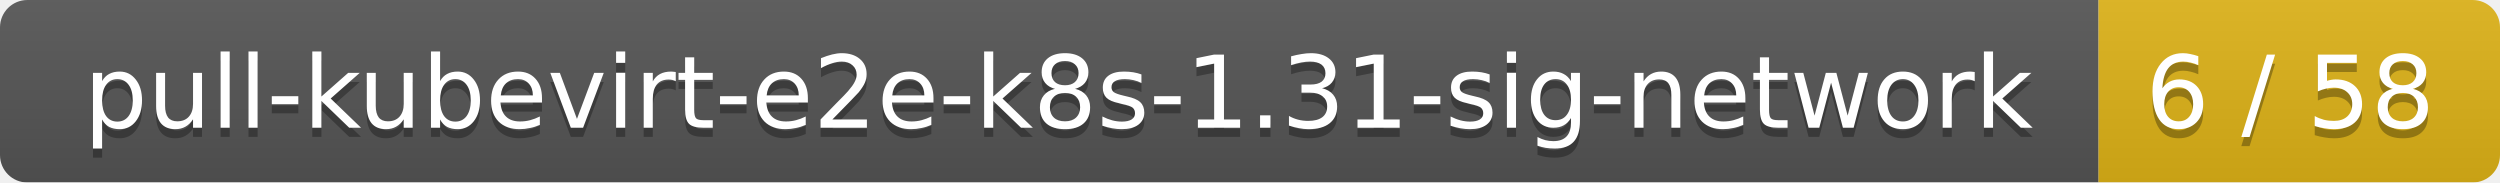
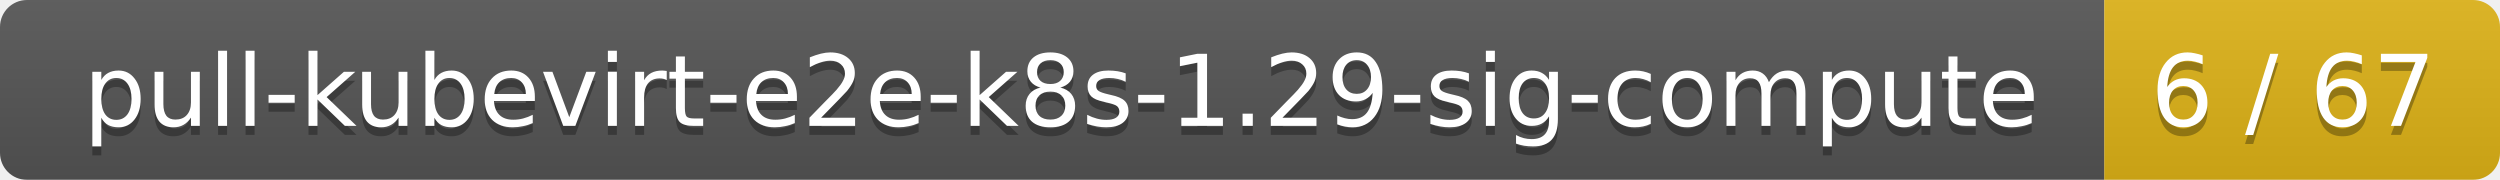
- <svg xmlns="http://www.w3.org/2000/svg" width="274" height="20">
+ <svg xmlns="http://www.w3.org/2000/svg" width="278" height="20">
  <linearGradient id="smooth" x2="0" y2="100%">
    <stop offset="0" stop-color="#bbb" stop-opacity=".1" />
    <stop offset="1" stop-opacity=".1" />
  </linearGradient>
  <mask id="round">
-     <rect width="274" height="20" rx="3" fill="#fff" />
+     <rect width="278" height="20" rx="3" fill="#fff" />
  </mask>
  <g mask="url(#round)">
-     <rect width="230" height="20" fill="#555" />
-     <rect x="230" width="44" height="20" fill="#dfb317" />
-     <rect width="274" height="20" fill="url(#smooth)" />
+     <rect width="234" height="20" fill="#555" />
+     <rect x="234" width="44" height="20" fill="#dfb317" />
+     <rect width="278" height="20" fill="url(#smooth)" />
  </g>
  <g fill="#fff" text-anchor="middle" font-family="DejaVu Sans,Verdana,Geneva,sans-serif" font-size="11">
-     <text x="116" y="15" fill="#010101" fill-opacity=".3">pull-kubevirt-e2e-k8s-1.31-sig-network</text>
-     <text x="116" y="14">pull-kubevirt-e2e-k8s-1.31-sig-network</text>
-     <text x="251" y="15" fill="#010101" fill-opacity=".3">6 / 58</text>
-     <text x="251" y="14">6 / 58</text>
+     <text x="118" y="15" fill="#010101" fill-opacity=".3">pull-kubevirt-e2e-k8s-1.29-sig-compute</text>
+     <text x="118" y="14">pull-kubevirt-e2e-k8s-1.29-sig-compute</text>
+     <text x="255" y="15" fill="#010101" fill-opacity=".3">6 / 67</text>
+     <text x="255" y="14">6 / 67</text>
  </g>
</svg>
